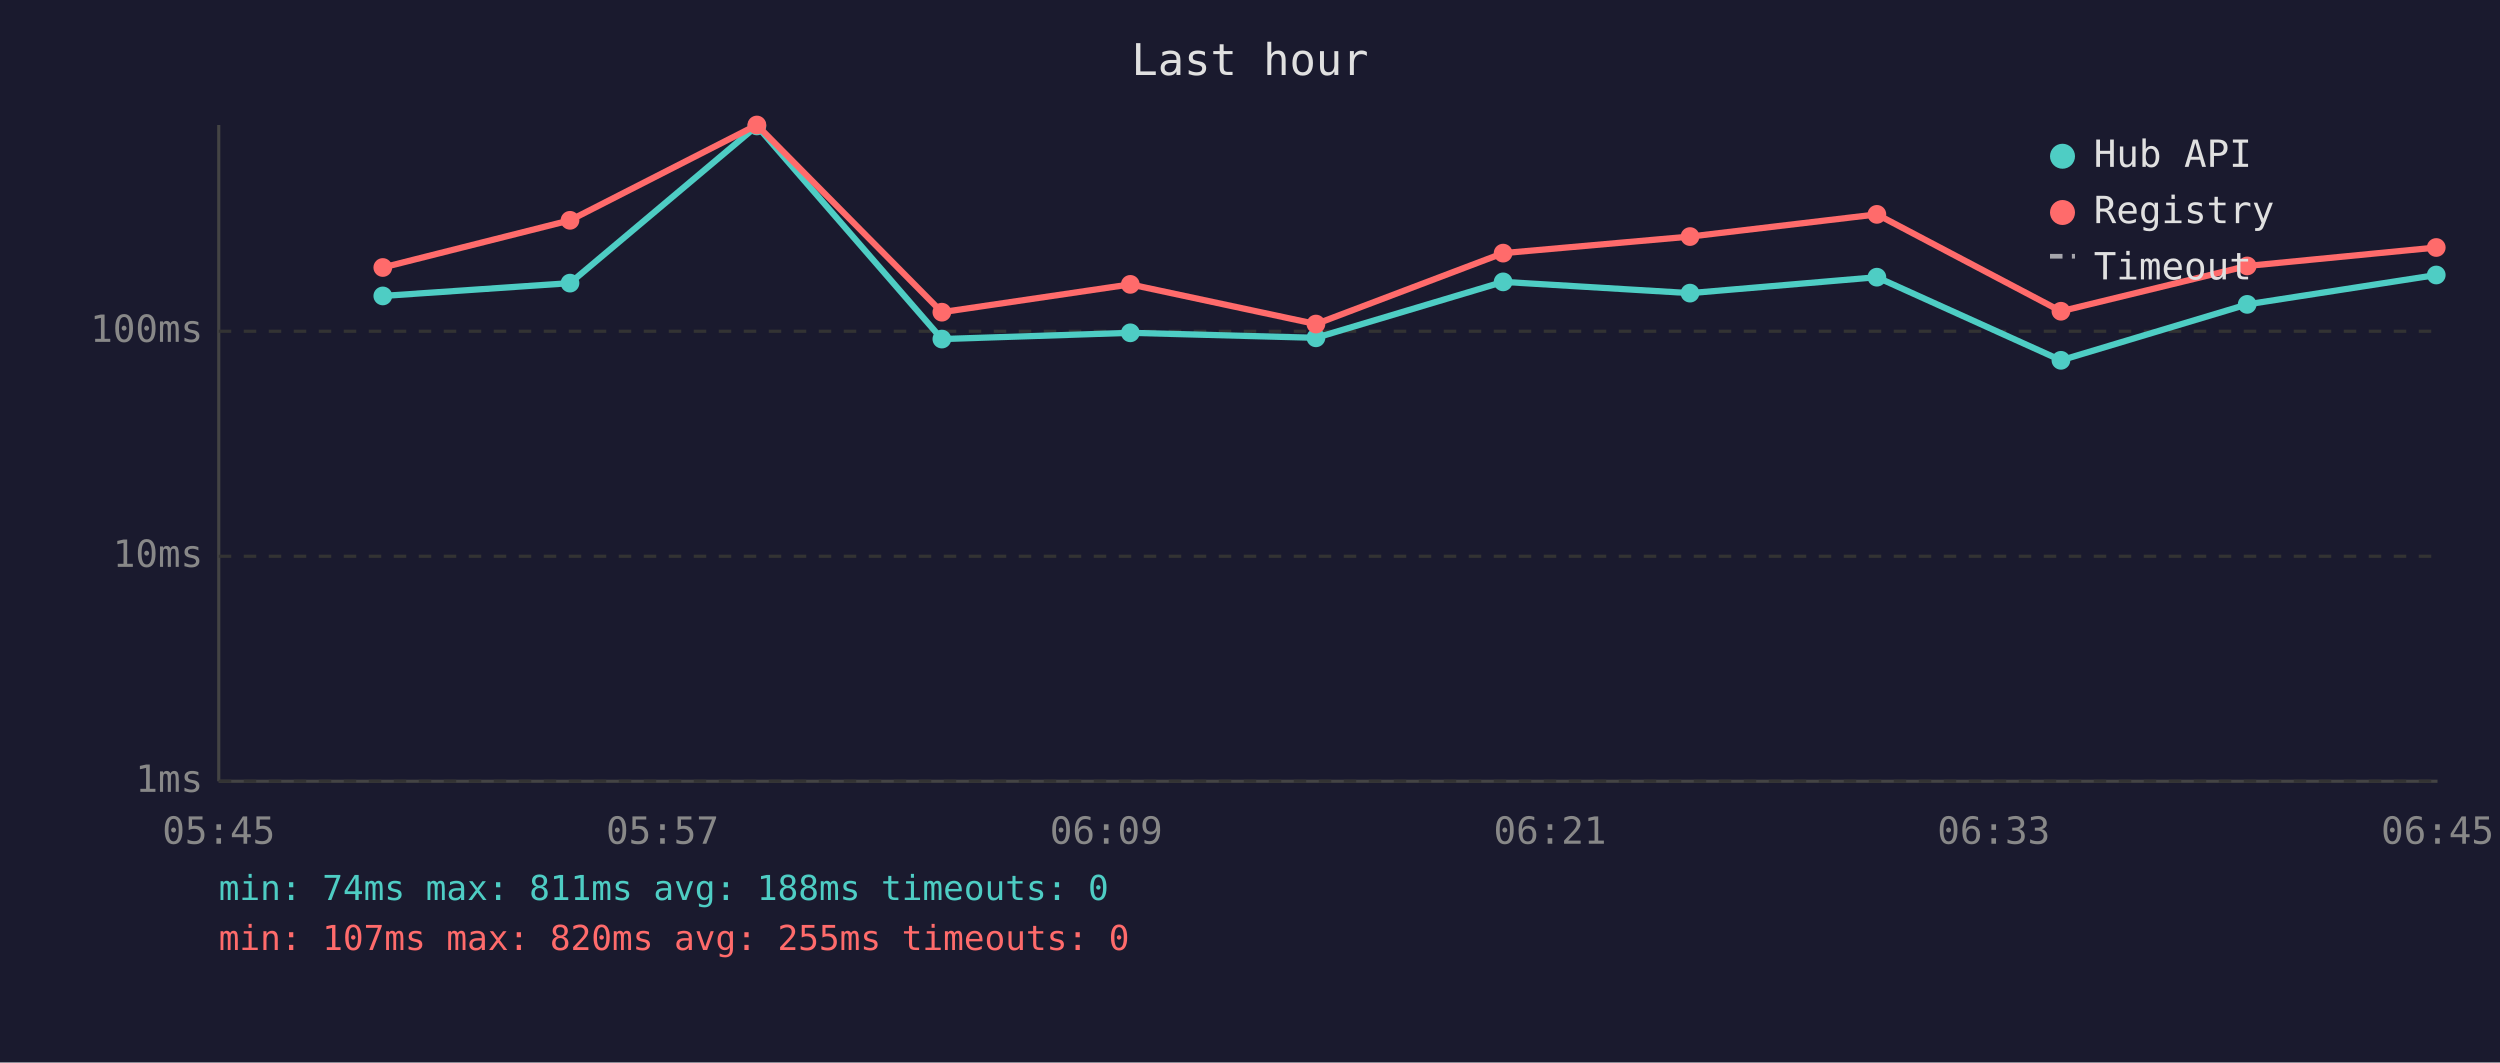
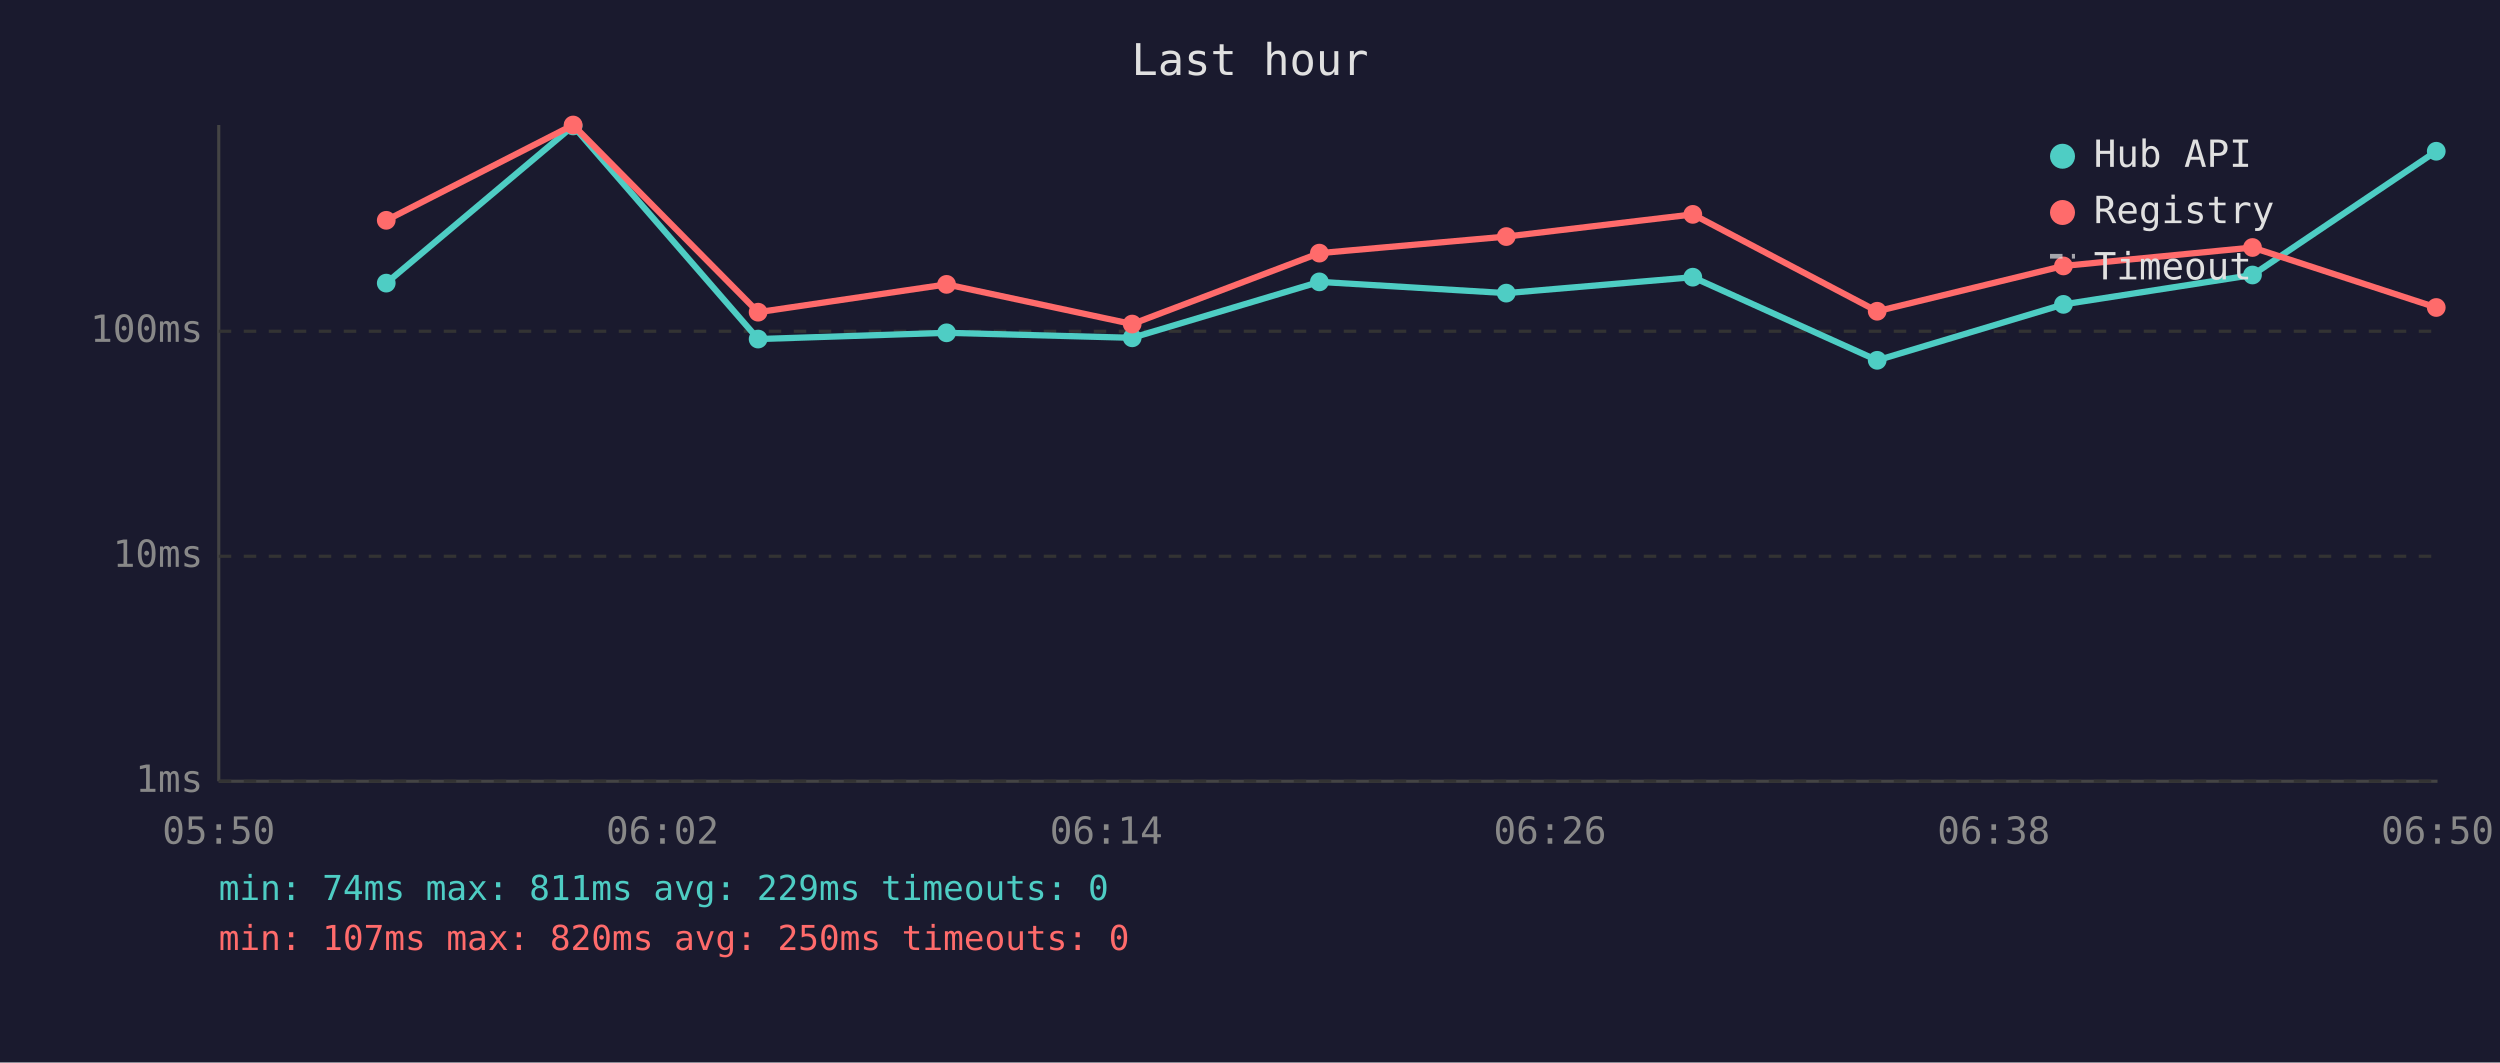
<svg xmlns="http://www.w3.org/2000/svg" viewBox="0 0 800 340" font-family="monospace" font-size="12">
  <rect width="800" height="340" fill="#1a1a2e" />
  <text x="400" y="24" fill="#e0e0e0" font-size="14" text-anchor="middle">Last hour</text>
  <line x1="70" y1="40" x2="70" y2="250" stroke="#444" stroke-width="1" />
  <line x1="70" y1="250" x2="780" y2="250" stroke="#444" stroke-width="1" />
  <line x1="70" y1="250" x2="780" y2="250" stroke="#333" stroke-width="1" stroke-dasharray="4" />
  <text x="65" y="250" fill="#888" text-anchor="end" dominant-baseline="middle">1ms</text>
  <line x1="70" y1="178" x2="780" y2="178" stroke="#333" stroke-width="1" stroke-dasharray="4" />
  <text x="65" y="178" fill="#888" text-anchor="end" dominant-baseline="middle">10ms</text>
  <line x1="70" y1="106" x2="780" y2="106" stroke="#333" stroke-width="1" stroke-dasharray="4" />
  <text x="65" y="106" fill="#888" text-anchor="end" dominant-baseline="middle">100ms</text>
-   <text x="70" y="270" fill="#888" text-anchor="middle">05:45</text>
-   <text x="212" y="270" fill="#888" text-anchor="middle">05:57</text>
-   <text x="354" y="270" fill="#888" text-anchor="middle">06:09</text>
-   <text x="496" y="270" fill="#888" text-anchor="middle">06:21</text>
-   <text x="638" y="270" fill="#888" text-anchor="middle">06:33</text>
-   <text x="780" y="270" fill="#888" text-anchor="middle">06:45</text>
-   <polyline points="122.5,94.7 182.4,90.6 242.2,40.3 301.4,108.5 361.7,106.5 421.1,108.1 481.0,90.2 540.8,93.8 600.6,88.7 659.5,115.3 719.1,97.4 779.6,88.0" fill="none" stroke="#4ecdc4" stroke-width="2" opacity="1" />
-   <circle cx="122.5" cy="94.7" r="3" fill="#4ecdc4" />
-   <circle cx="182.4" cy="90.6" r="3" fill="#4ecdc4" />
-   <circle cx="242.2" cy="40.3" r="3" fill="#4ecdc4" />
-   <circle cx="301.4" cy="108.5" r="3" fill="#4ecdc4" />
-   <circle cx="361.7" cy="106.5" r="3" fill="#4ecdc4" />
-   <circle cx="421.1" cy="108.1" r="3" fill="#4ecdc4" />
-   <circle cx="481.0" cy="90.2" r="3" fill="#4ecdc4" />
-   <circle cx="540.8" cy="93.8" r="3" fill="#4ecdc4" />
-   <circle cx="600.6" cy="88.7" r="3" fill="#4ecdc4" />
-   <circle cx="659.5" cy="115.3" r="3" fill="#4ecdc4" />
-   <circle cx="719.1" cy="97.4" r="3" fill="#4ecdc4" />
-   <circle cx="779.6" cy="88.0" r="3" fill="#4ecdc4" />
-   <polyline points="122.5,85.6 182.4,70.5 242.2,40.0 301.4,99.9 361.7,91.0 421.1,103.7 481.0,81.0 540.8,75.7 600.6,68.6 659.5,99.6 719.1,85.1 779.6,79.2" fill="none" stroke="#ff6b6b" stroke-width="2" opacity="1" />
-   <circle cx="122.5" cy="85.6" r="3" fill="#ff6b6b" />
-   <circle cx="182.4" cy="70.5" r="3" fill="#ff6b6b" />
-   <circle cx="242.2" cy="40.0" r="3" fill="#ff6b6b" />
-   <circle cx="301.4" cy="99.9" r="3" fill="#ff6b6b" />
-   <circle cx="361.7" cy="91.0" r="3" fill="#ff6b6b" />
-   <circle cx="421.1" cy="103.7" r="3" fill="#ff6b6b" />
-   <circle cx="481.0" cy="81.0" r="3" fill="#ff6b6b" />
-   <circle cx="540.8" cy="75.7" r="3" fill="#ff6b6b" />
-   <circle cx="600.6" cy="68.6" r="3" fill="#ff6b6b" />
-   <circle cx="659.5" cy="99.6" r="3" fill="#ff6b6b" />
-   <circle cx="719.1" cy="85.1" r="3" fill="#ff6b6b" />
-   <circle cx="779.6" cy="79.2" r="3" fill="#ff6b6b" />
+   <text x="70" y="270" fill="#888" text-anchor="middle">05:50</text>
+   <text x="212" y="270" fill="#888" text-anchor="middle">06:02</text>
+   <text x="354" y="270" fill="#888" text-anchor="middle">06:14</text>
+   <text x="496" y="270" fill="#888" text-anchor="middle">06:26</text>
+   <text x="638" y="270" fill="#888" text-anchor="middle">06:38</text>
+   <text x="780" y="270" fill="#888" text-anchor="middle">06:50</text>
+   <polyline points="123.6,90.6 183.4,40.3 242.6,108.5 302.9,106.5 362.3,108.1 422.2,90.2 482.0,93.8 541.7,88.7 600.7,115.3 660.3,97.4 720.8,88.0 779.6,48.4" fill="none" stroke="#4ecdc4" stroke-width="2" opacity="1" />
+   <circle cx="123.6" cy="90.6" r="3" fill="#4ecdc4" />
+   <circle cx="183.4" cy="40.3" r="3" fill="#4ecdc4" />
+   <circle cx="242.6" cy="108.5" r="3" fill="#4ecdc4" />
+   <circle cx="302.9" cy="106.5" r="3" fill="#4ecdc4" />
+   <circle cx="362.3" cy="108.1" r="3" fill="#4ecdc4" />
+   <circle cx="422.2" cy="90.2" r="3" fill="#4ecdc4" />
+   <circle cx="482.0" cy="93.8" r="3" fill="#4ecdc4" />
+   <circle cx="541.7" cy="88.7" r="3" fill="#4ecdc4" />
+   <circle cx="600.7" cy="115.3" r="3" fill="#4ecdc4" />
+   <circle cx="660.3" cy="97.4" r="3" fill="#4ecdc4" />
+   <circle cx="720.8" cy="88.0" r="3" fill="#4ecdc4" />
+   <circle cx="779.6" cy="48.4" r="3" fill="#4ecdc4" />
+   <polyline points="123.6,70.5 183.4,40.0 242.6,99.9 302.9,91.0 362.3,103.7 422.2,81.0 482.0,75.7 541.7,68.6 600.7,99.6 660.3,85.1 720.8,79.2 779.6,98.4" fill="none" stroke="#ff6b6b" stroke-width="2" opacity="1" />
+   <circle cx="123.6" cy="70.5" r="3" fill="#ff6b6b" />
+   <circle cx="183.4" cy="40.0" r="3" fill="#ff6b6b" />
+   <circle cx="242.6" cy="99.9" r="3" fill="#ff6b6b" />
+   <circle cx="302.9" cy="91.0" r="3" fill="#ff6b6b" />
+   <circle cx="362.3" cy="103.7" r="3" fill="#ff6b6b" />
+   <circle cx="422.2" cy="81.0" r="3" fill="#ff6b6b" />
+   <circle cx="482.0" cy="75.7" r="3" fill="#ff6b6b" />
+   <circle cx="541.7" cy="68.6" r="3" fill="#ff6b6b" />
+   <circle cx="600.7" cy="99.6" r="3" fill="#ff6b6b" />
+   <circle cx="660.3" cy="85.1" r="3" fill="#ff6b6b" />
+   <circle cx="720.8" cy="79.2" r="3" fill="#ff6b6b" />
+   <circle cx="779.6" cy="98.4" r="3" fill="#ff6b6b" />
  <circle cx="660" cy="50" r="4" fill="#4ecdc4" />
  <text x="670" y="50" fill="#e0e0e0" dominant-baseline="middle">Hub API</text>
  <circle cx="660" cy="68" r="4" fill="#ff6b6b" />
  <text x="670" y="68" fill="#e0e0e0" dominant-baseline="middle">Registry</text>
  <line x1="656" y1="82" x2="664" y2="82" stroke="#e0e0e0" stroke-width="1.5" stroke-dasharray="4,3" opacity="0.7" />
  <text x="670" y="86" fill="#e0e0e0" dominant-baseline="middle">Timeout</text>
-   <text x="70" y="288" fill="#4ecdc4" font-size="11">min: 74ms  max: 811ms  avg: 188ms  timeouts: 0</text>
-   <text x="70" y="304" fill="#ff6b6b" font-size="11">min: 107ms  max: 820ms  avg: 255ms  timeouts: 0</text>
+   <text x="70" y="288" fill="#4ecdc4" font-size="11">min: 74ms  max: 811ms  avg: 229ms  timeouts: 0</text>
+   <text x="70" y="304" fill="#ff6b6b" font-size="11">min: 107ms  max: 820ms  avg: 250ms  timeouts: 0</text>
</svg>
